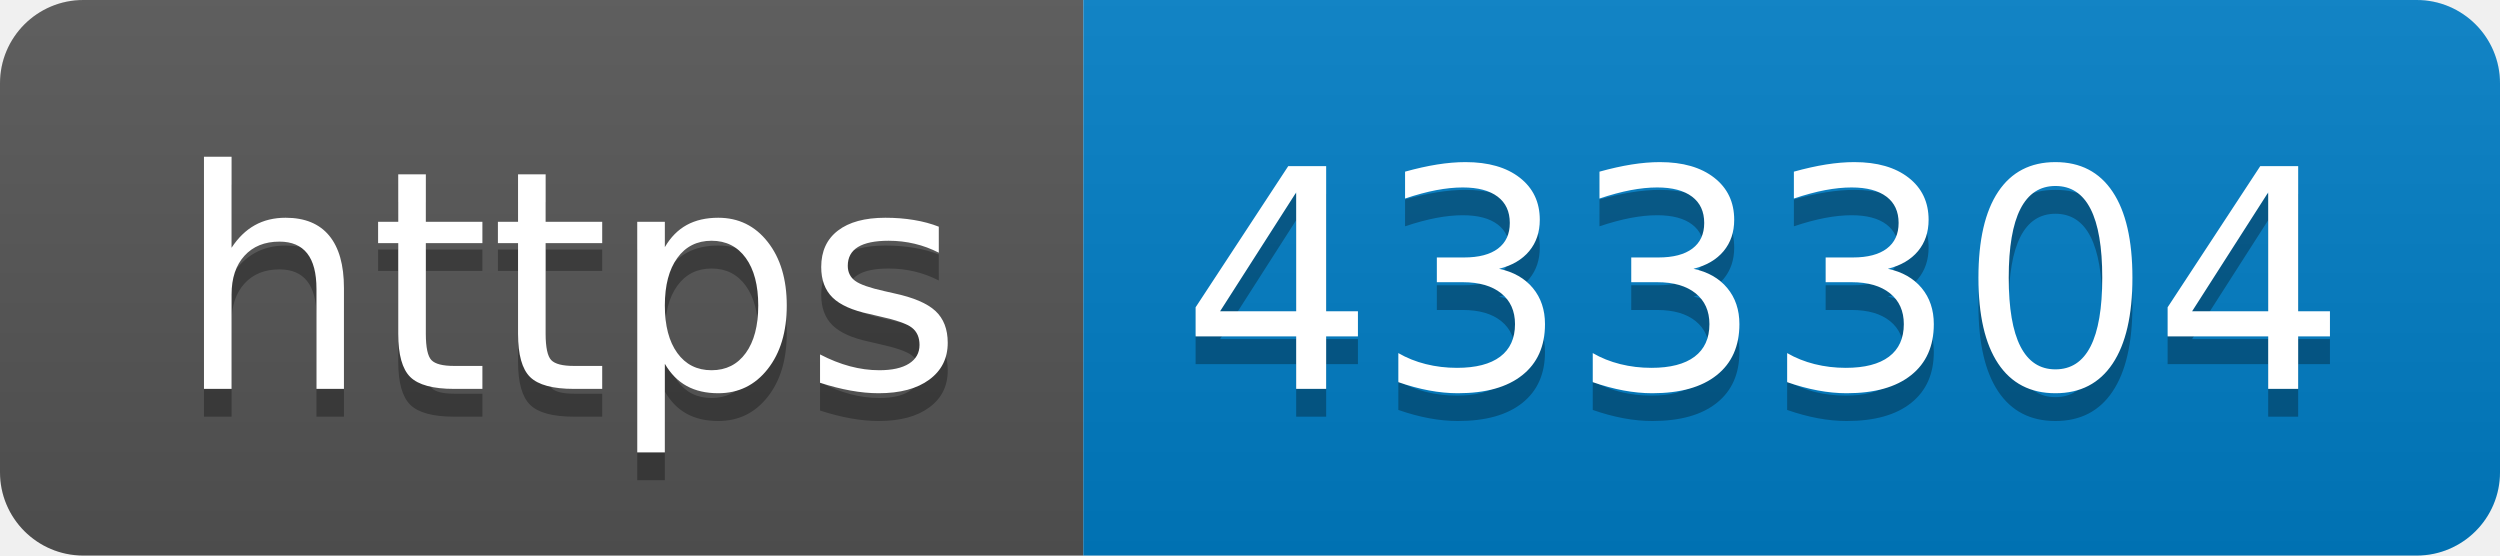
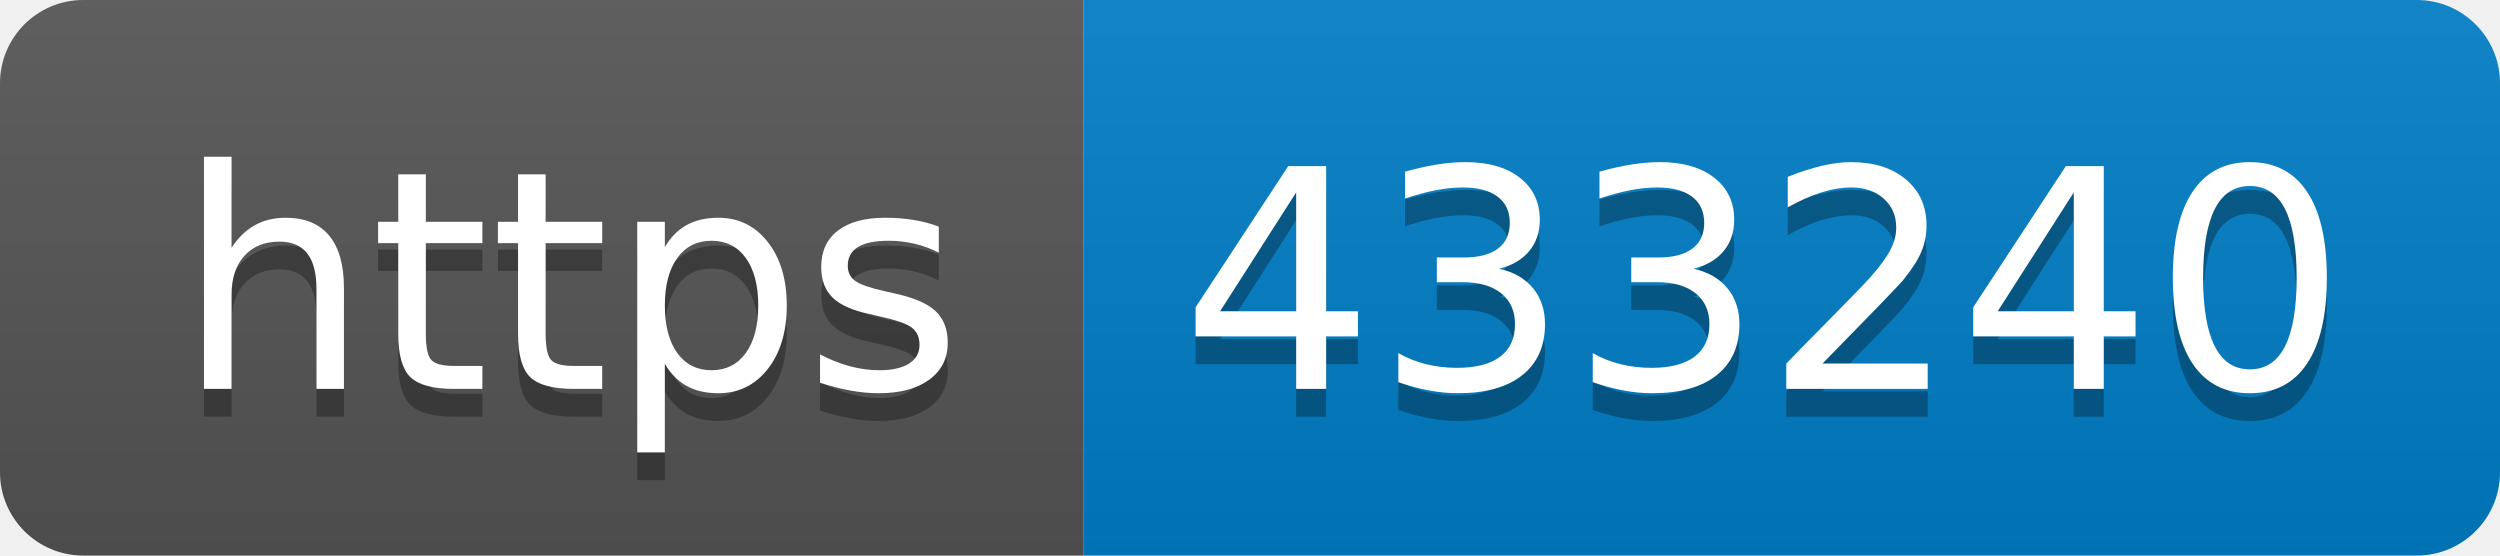
- <svg xmlns="http://www.w3.org/2000/svg" width="90" height="20" role="img" aria-label="https: 433304">
+ <svg xmlns="http://www.w3.org/2000/svg" width="90" height="20" role="img" aria-label="https: 433240">
  <linearGradient id="s" x2="0" y2="100%">
    <stop offset="0" stop-color="#bbb" stop-opacity=".1" />
    <stop offset="1" stop-opacity=".1" />
  </linearGradient>
  <clipPath id="r">
    <rect width="90" height="20" rx="3" fill="#fff" />
  </clipPath>
  <g clip-path="url(#r)">
    <rect width="39" height="20" fill="#555" />
    <rect x="39" width="51" height="20" fill="#007ec6" />
    <rect width="90" height="20" fill="url(#s)" />
  </g>
  <g fill="#fff" text-anchor="middle" font-family="Verdana,Geneva,DejaVu Sans,sans-serif" text-rendering="geometricPrecision" font-size="110">
    <text aria-hidden="true" x="205" y="150" fill="#010101" fill-opacity=".3" transform="scale(.1)" textLength="290">https</text>
    <text x="205" y="140" transform="scale(.1)" fill="#fff" textLength="290">https</text>
-     <text aria-hidden="true" x="635" y="150" fill="#010101" fill-opacity=".3" transform="scale(.1)" textLength="410">433304</text>
-     <text x="635" y="140" transform="scale(.1)" fill="#fff" textLength="410">433304</text>
+     <text aria-hidden="true" x="635" y="150" fill="#010101" fill-opacity=".3" transform="scale(.1)" textLength="410">433240</text>
+     <text x="635" y="140" transform="scale(.1)" fill="#fff" textLength="410">433240</text>
  </g>
</svg>
